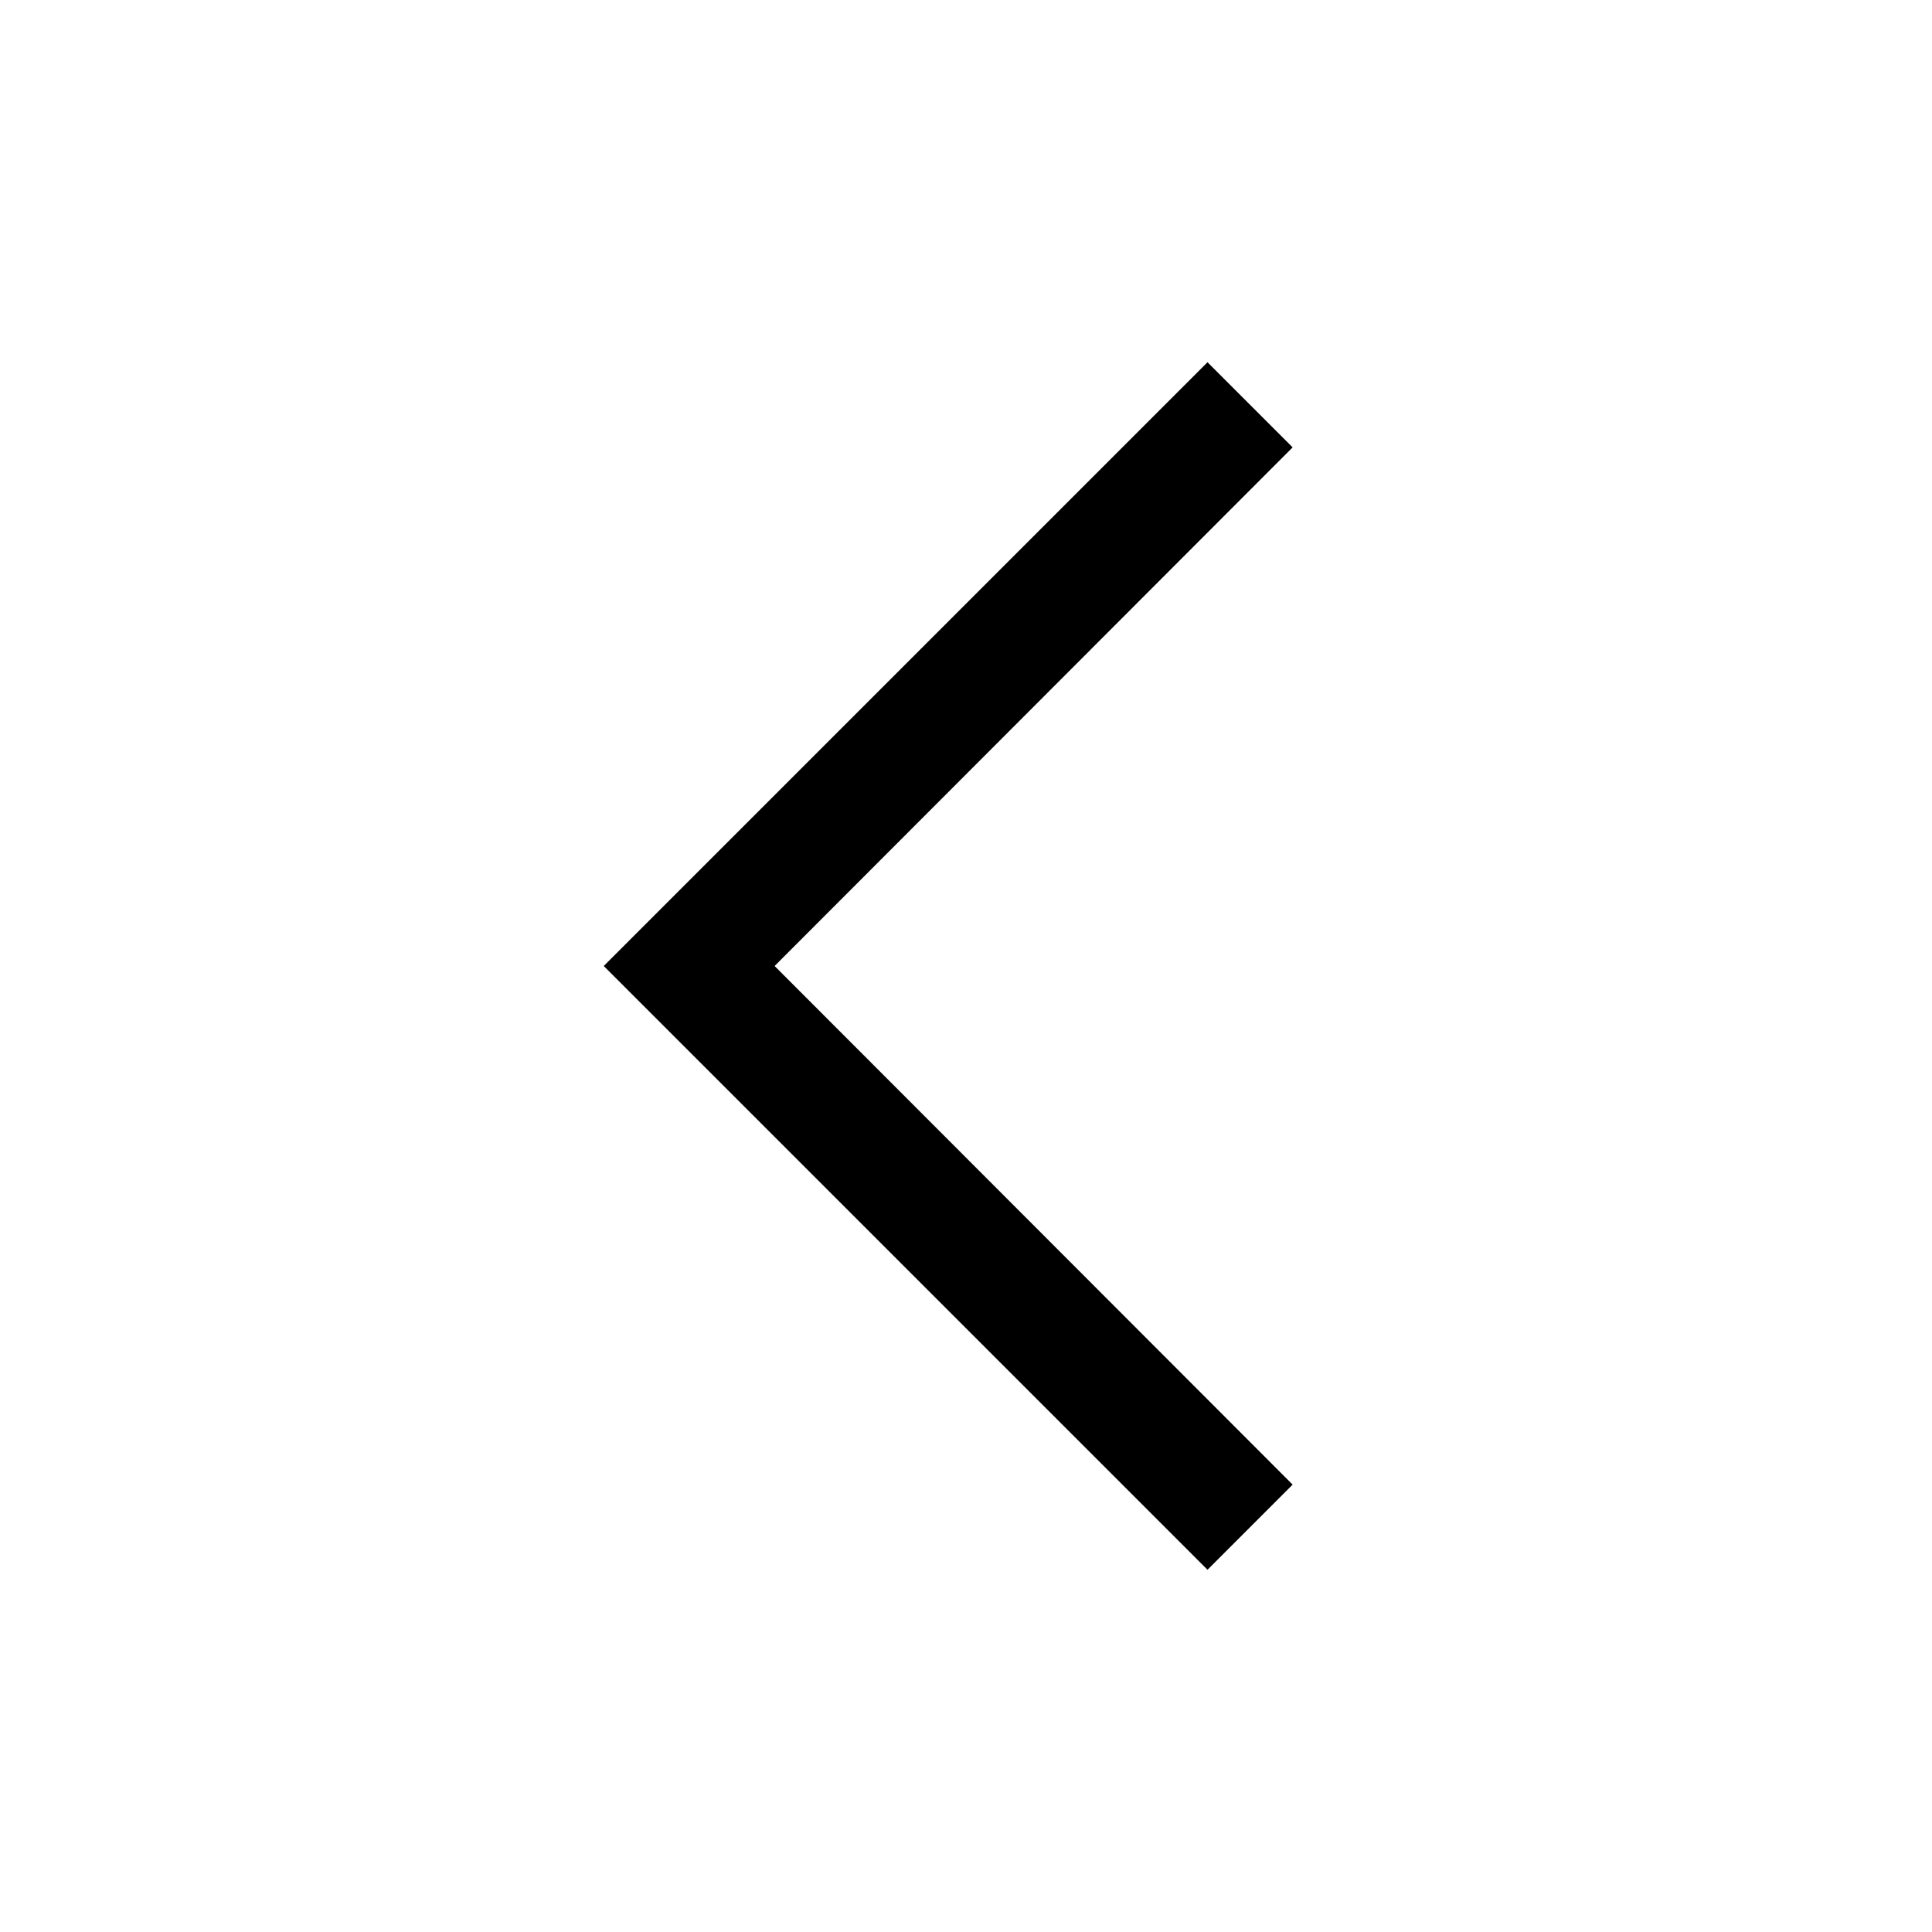
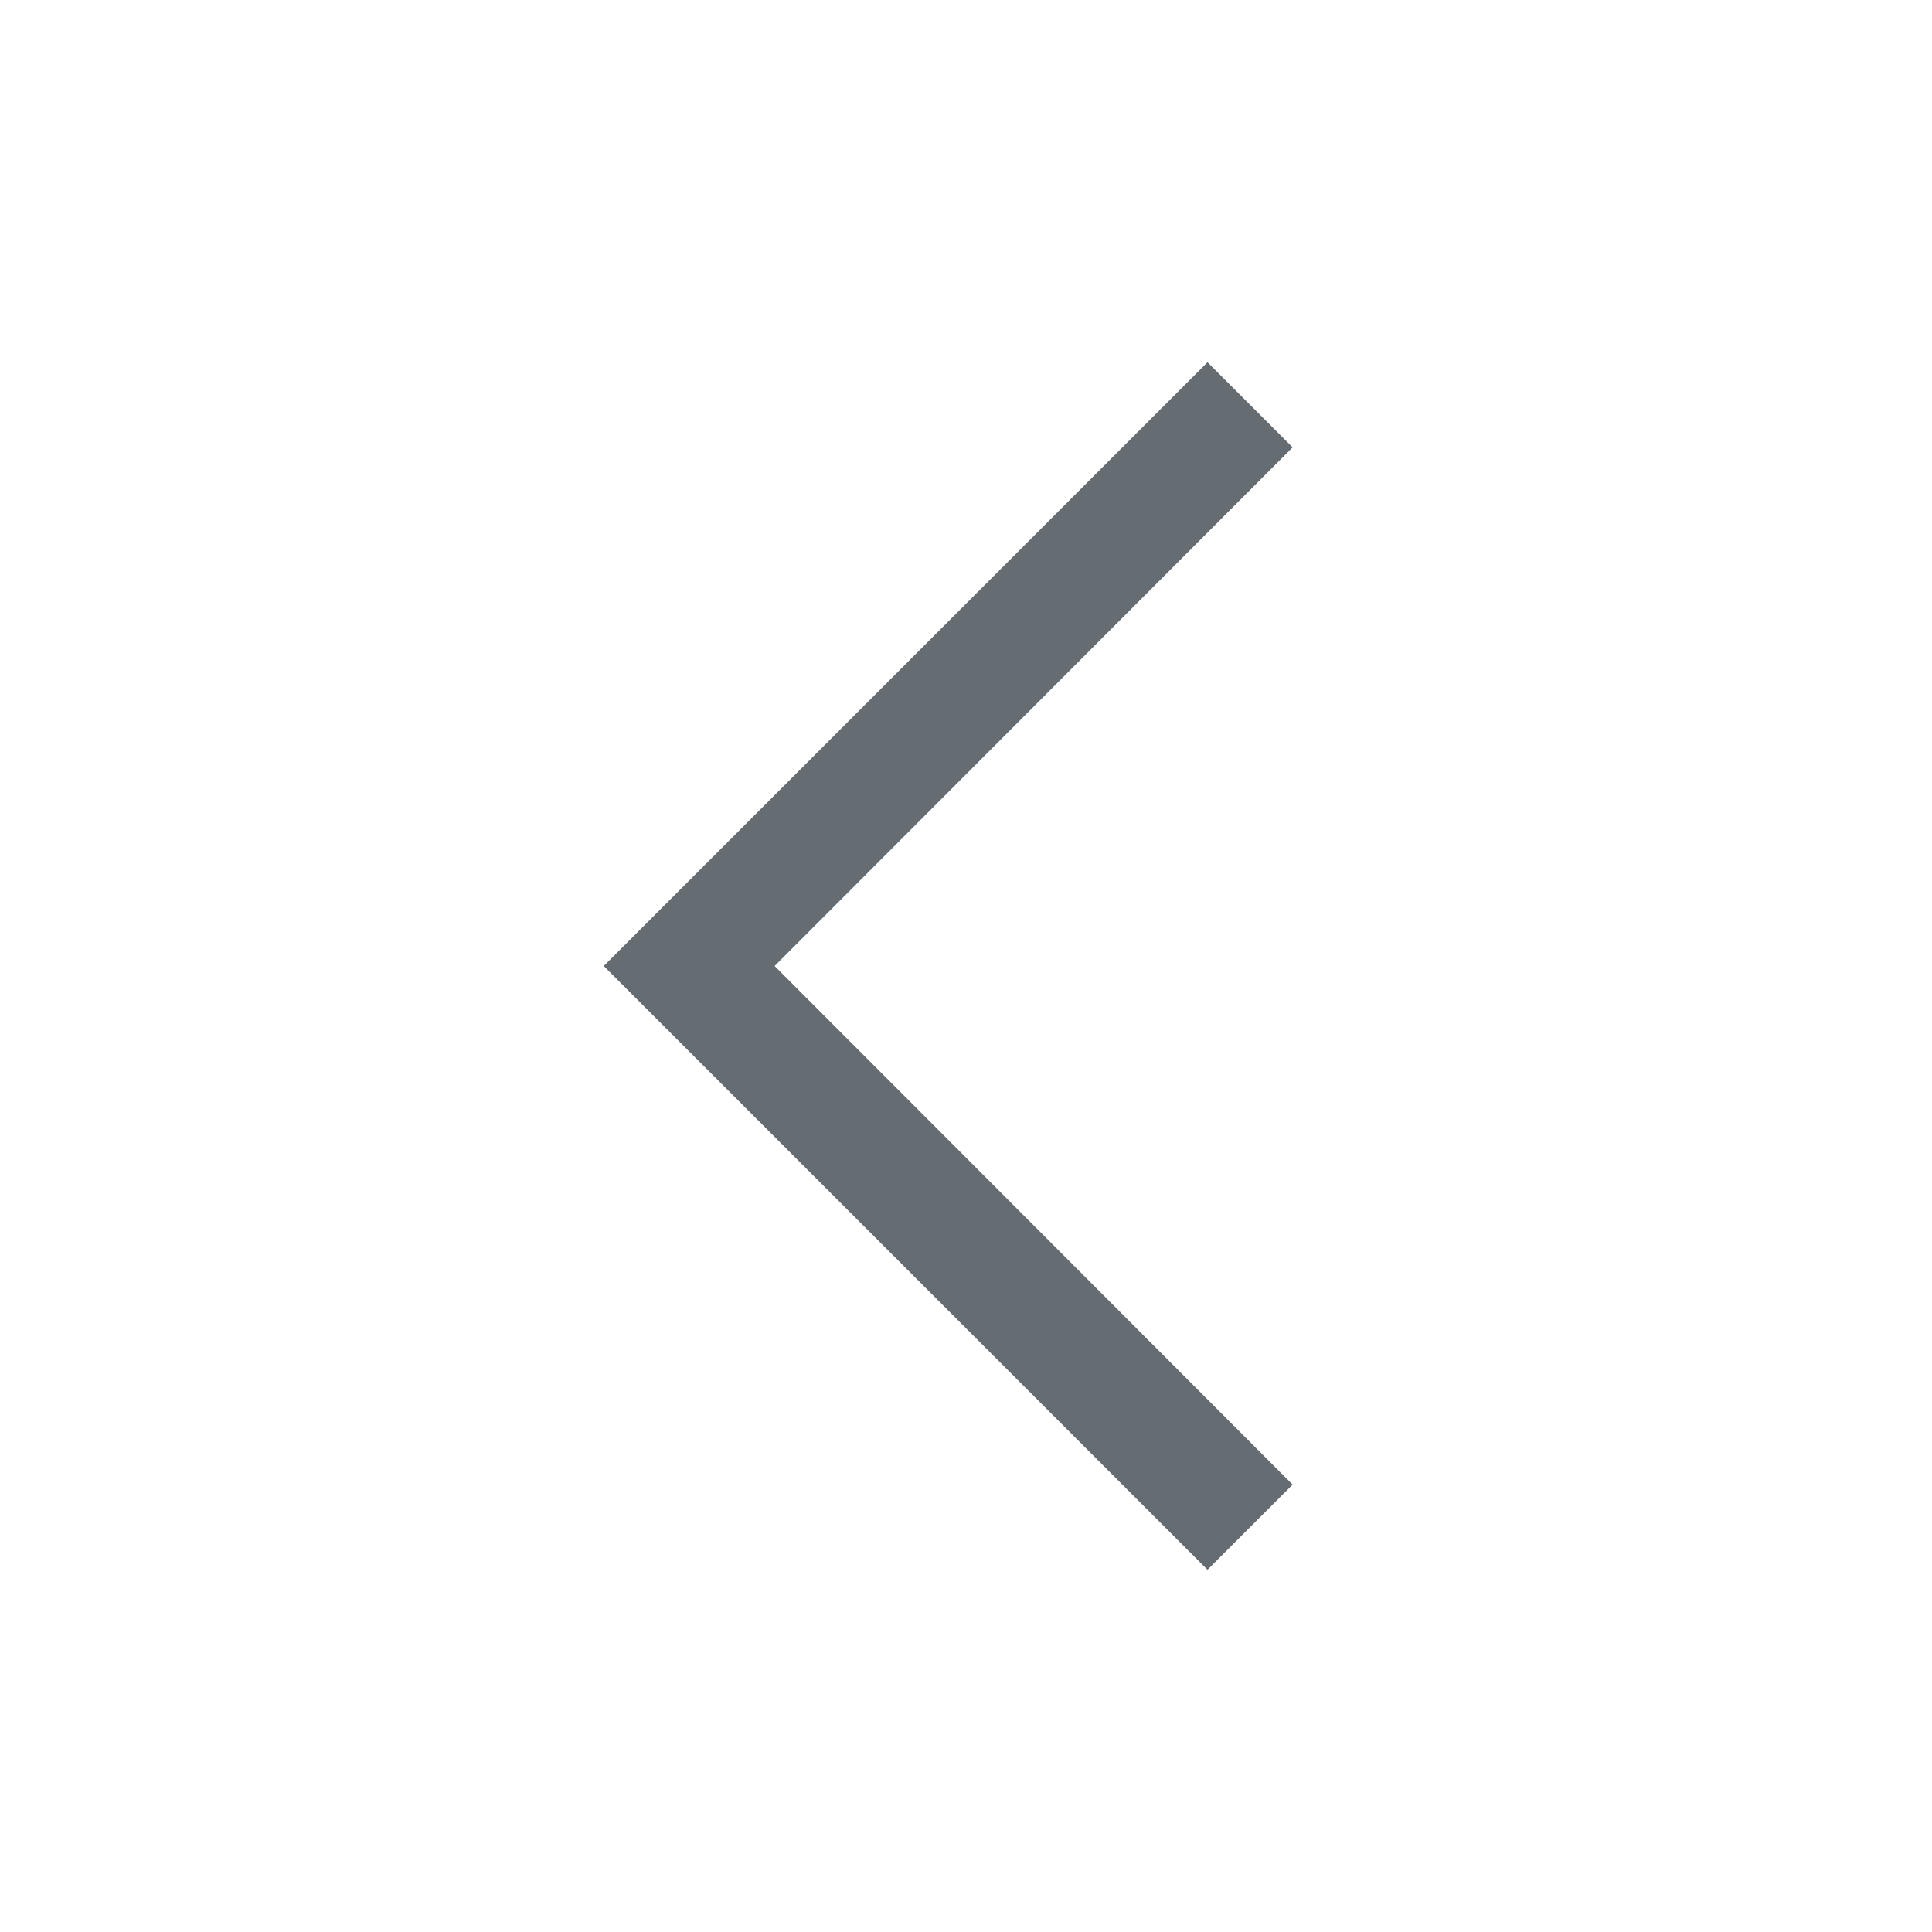
<svg xmlns="http://www.w3.org/2000/svg" width="32" height="32" viewBox="0 0 32 32" fill="none">
-   <path d="M10 16L20 6L21.41 7.41L12.83 16L21.41 24.59L20 26L10 16Z" fill="black" />
+   <path d="M10 16L20 6L21.41 7.41L12.83 16L21.41 24.59L20 26L10 16Z" fill="#656C72" />
</svg>
